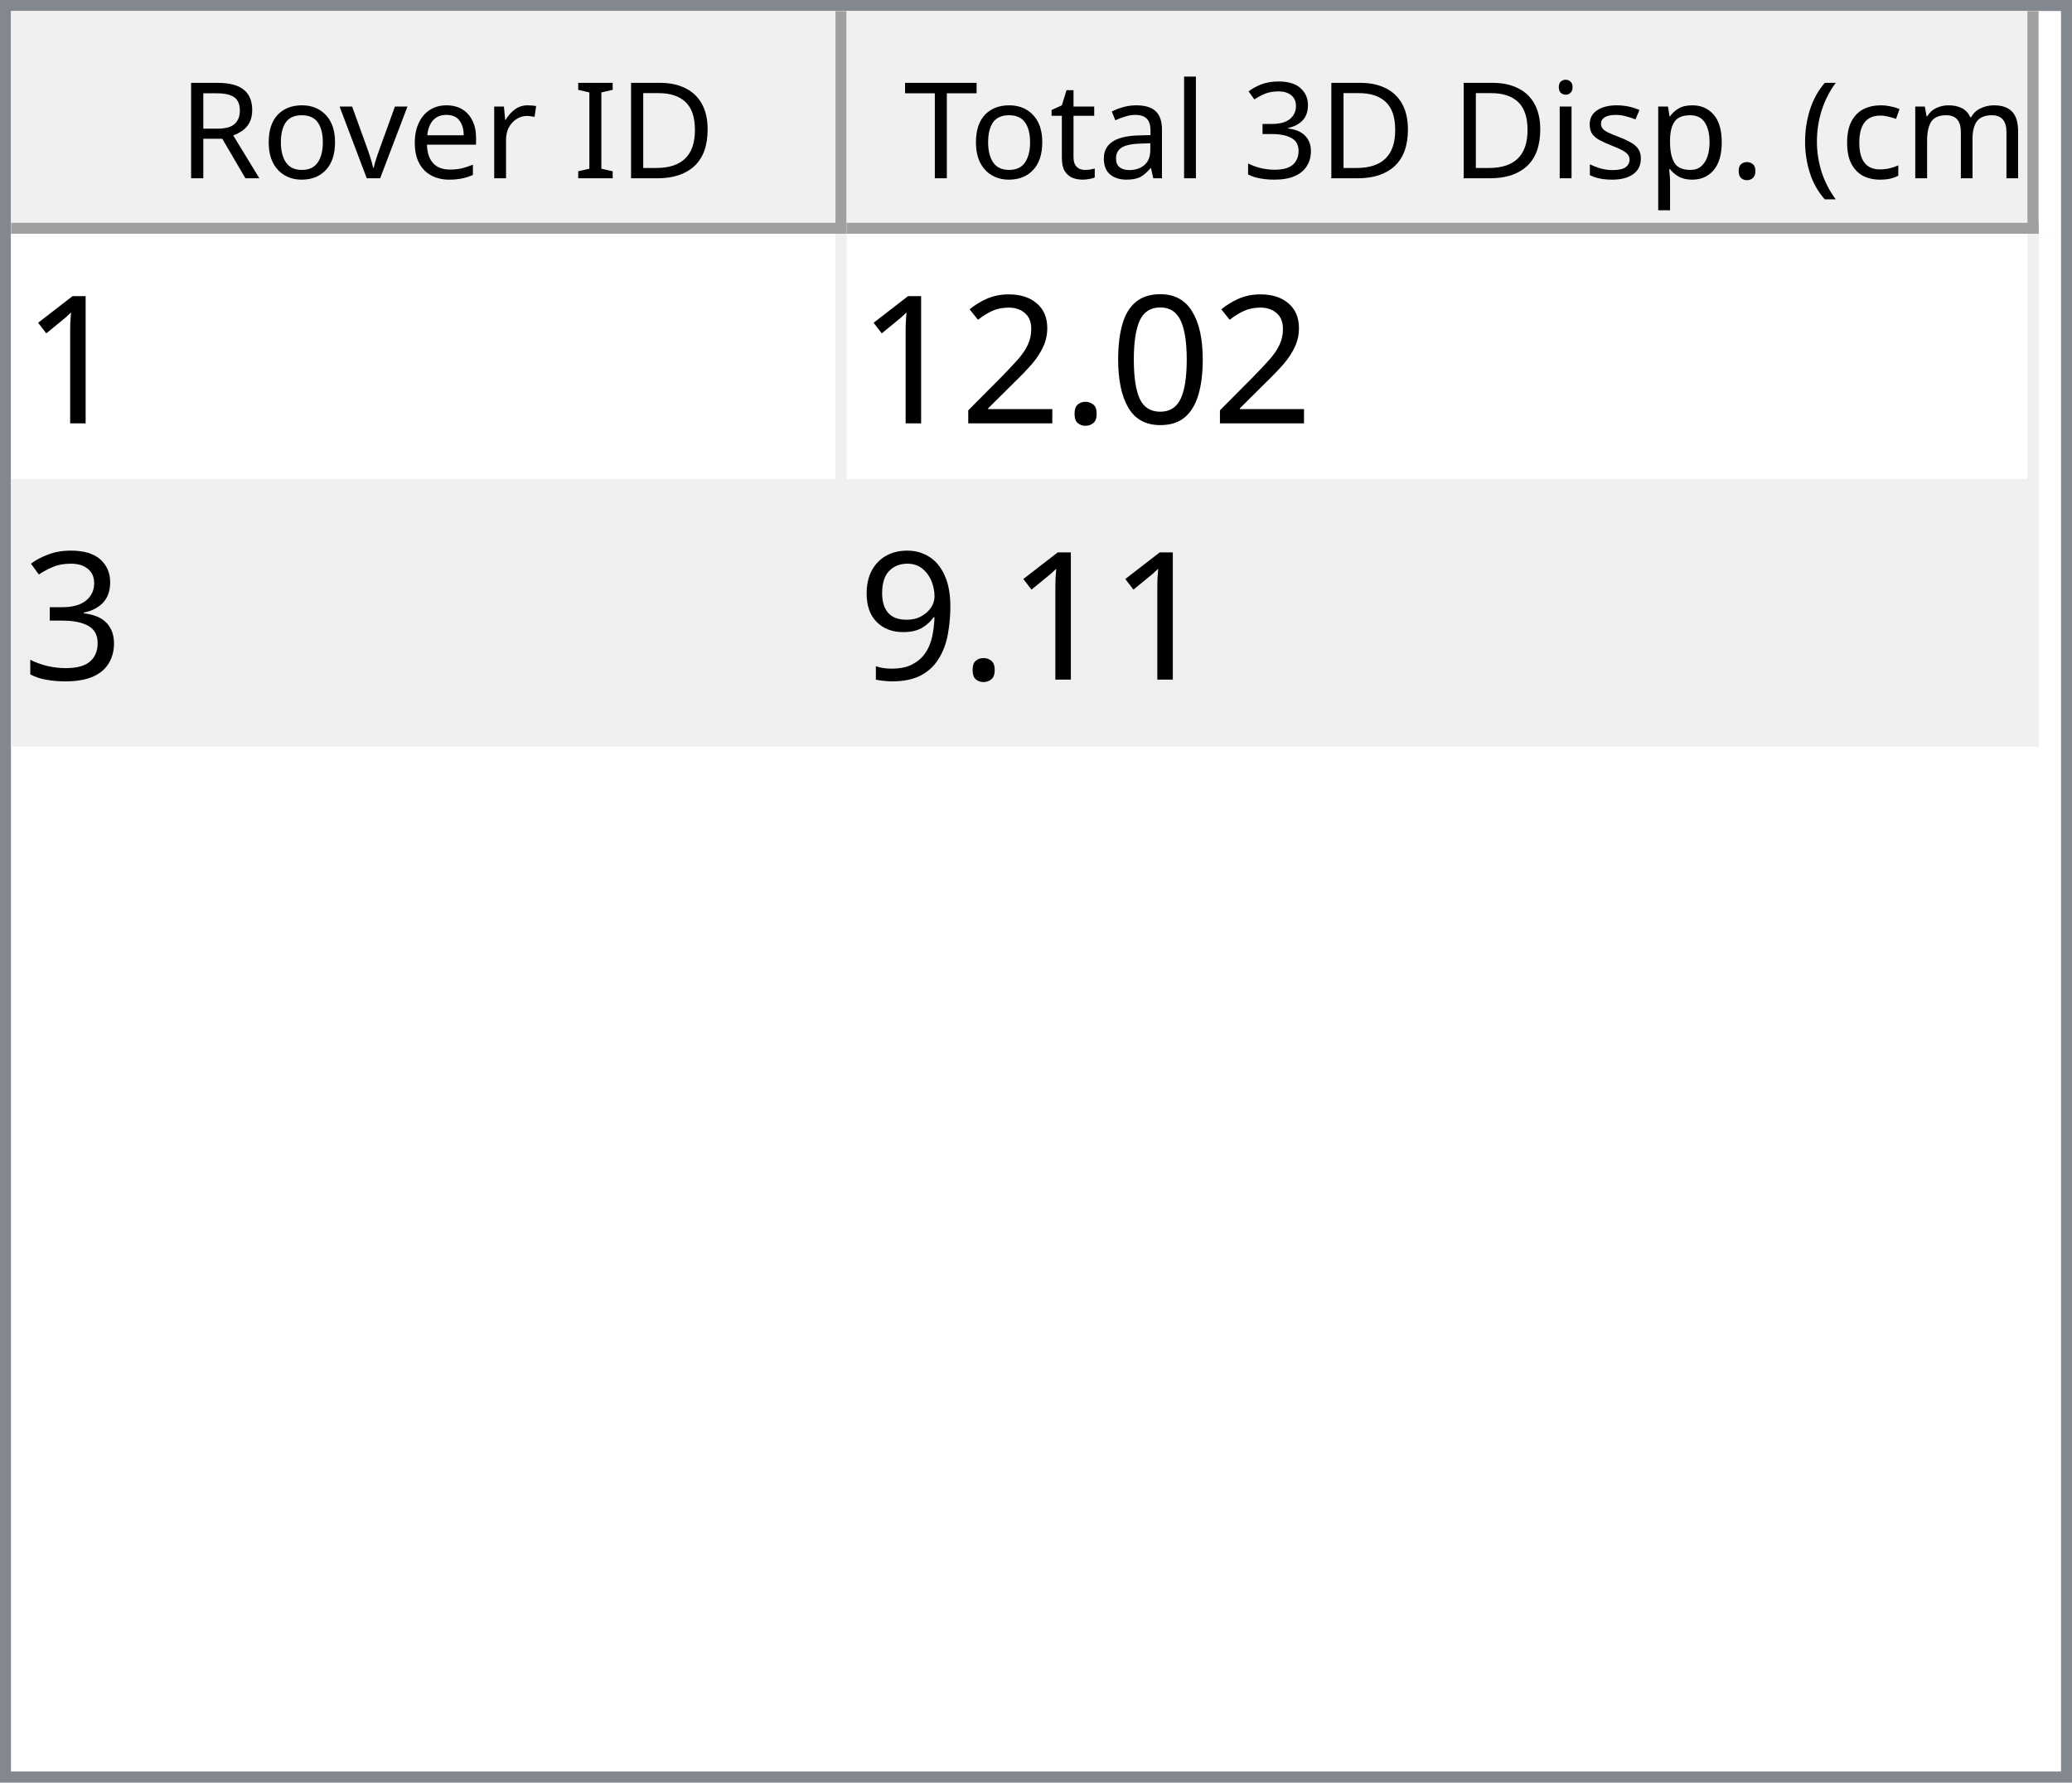
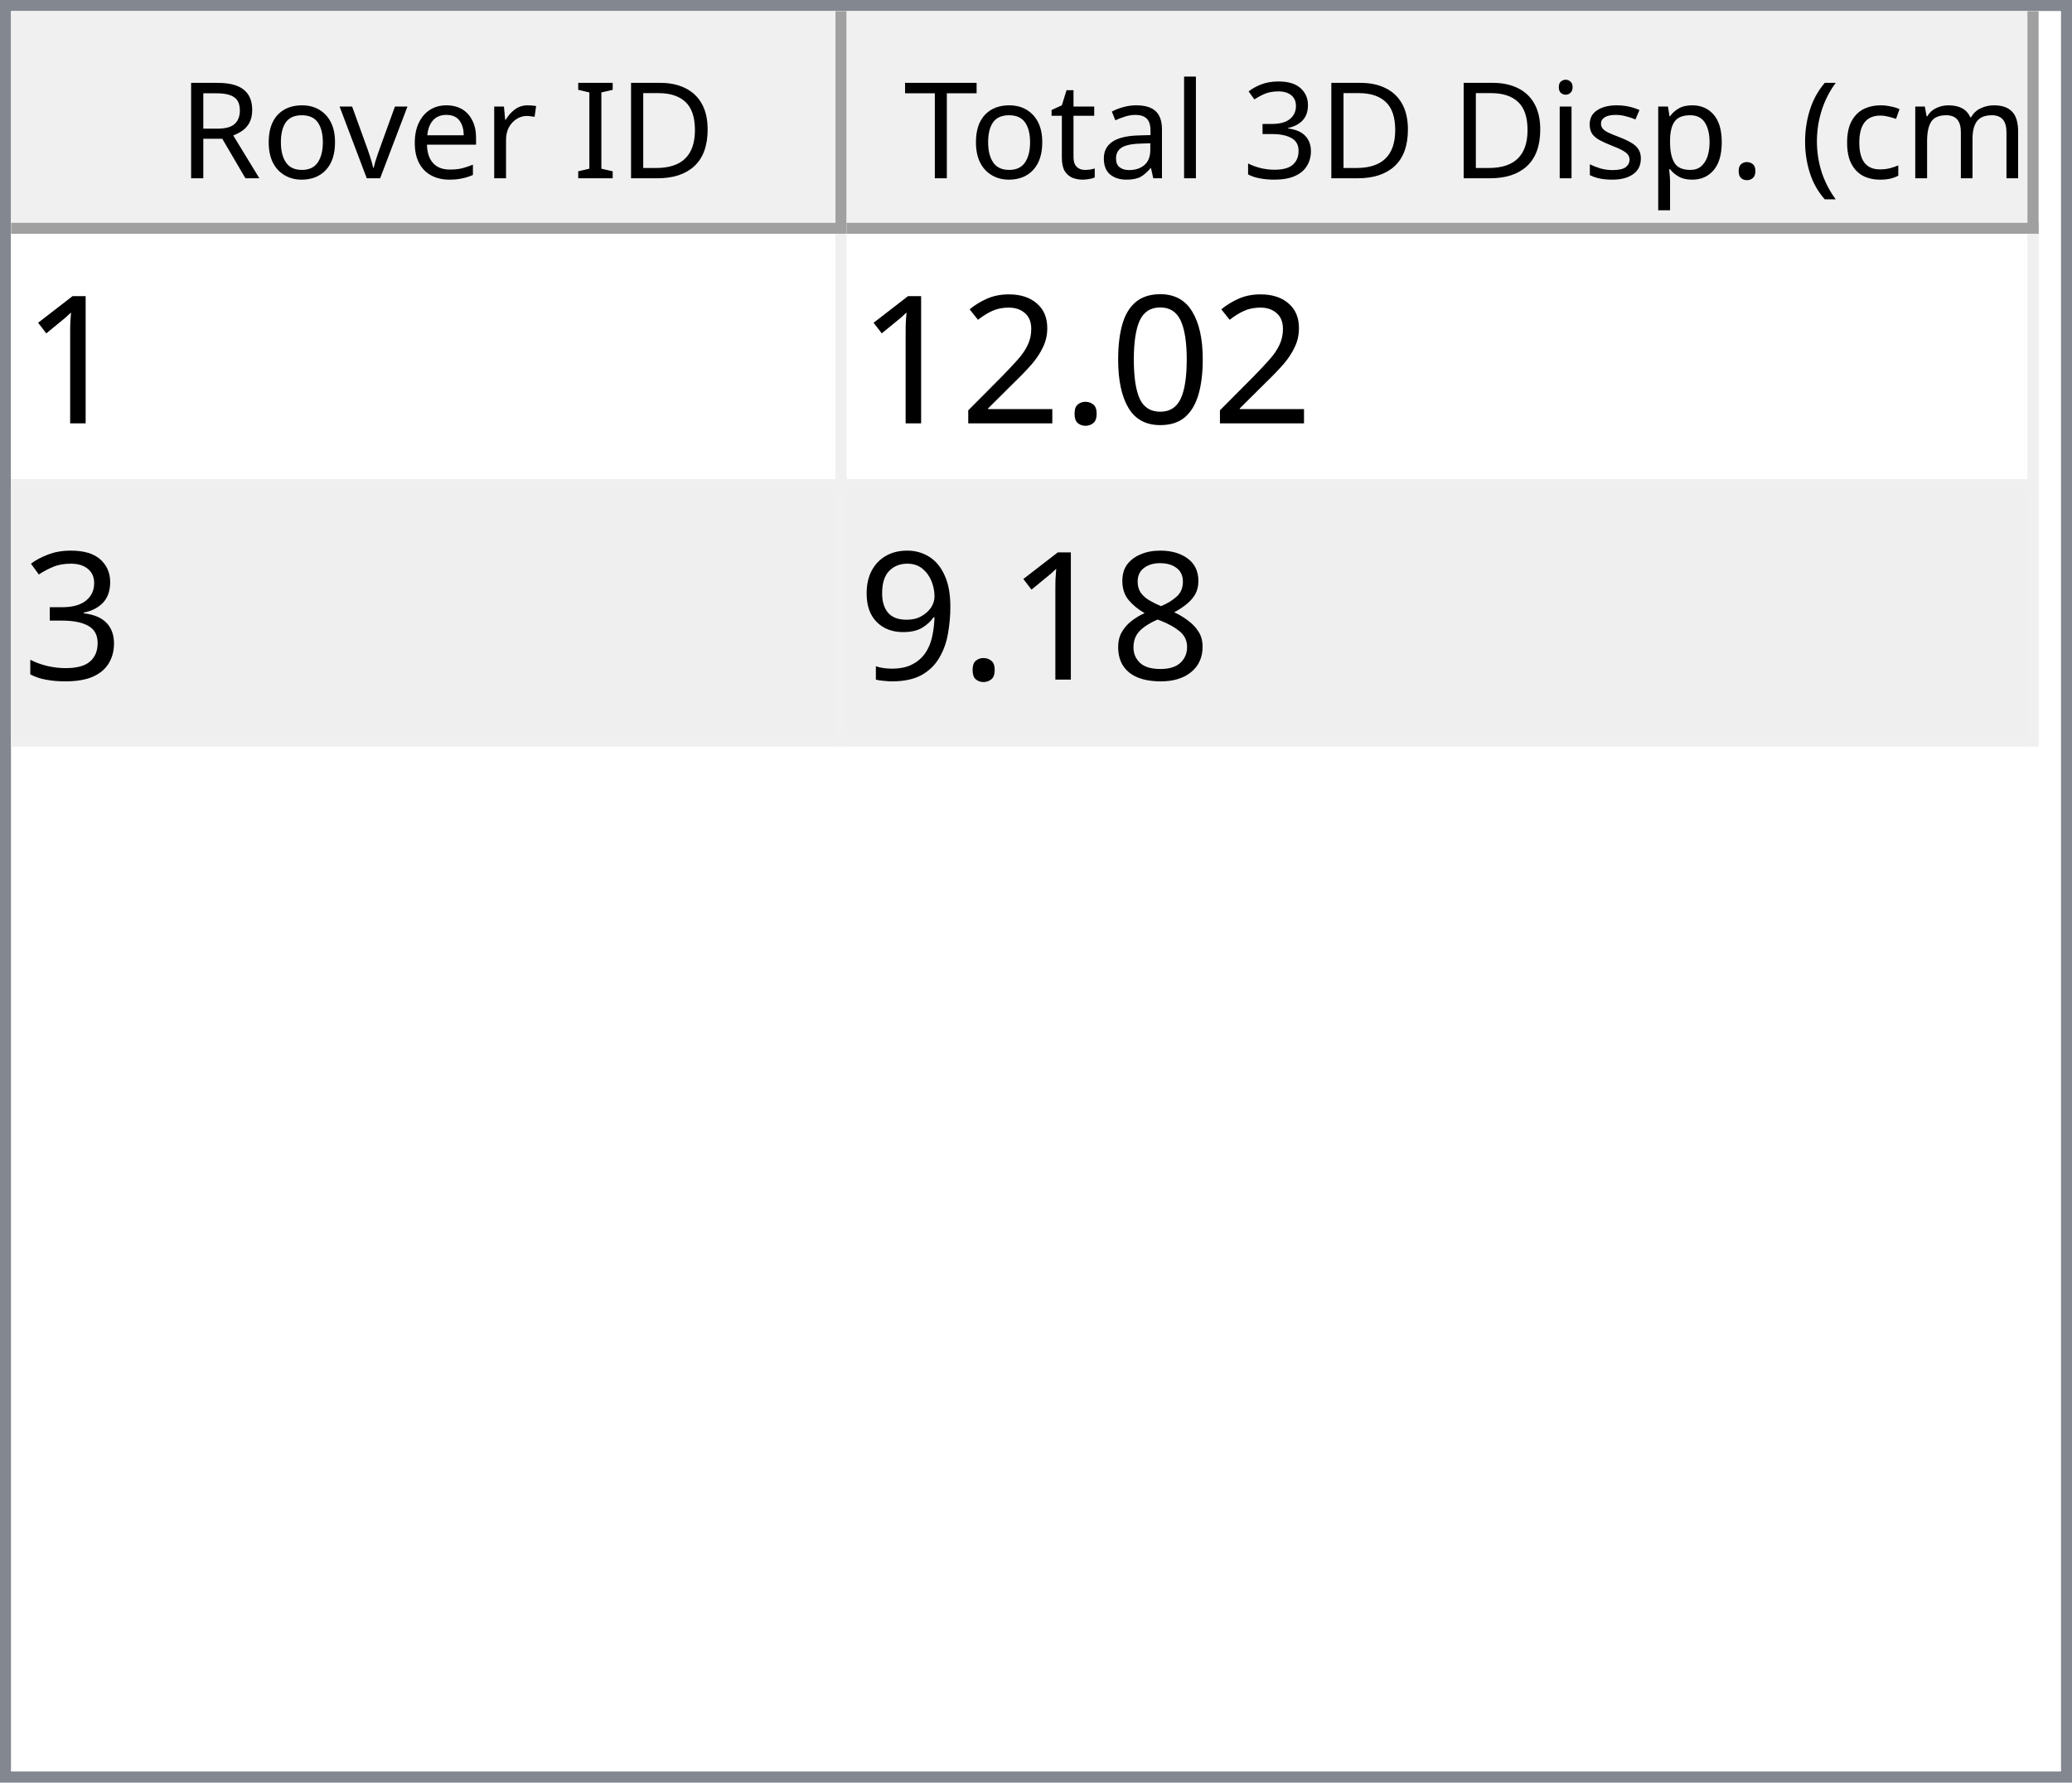
<svg xmlns="http://www.w3.org/2000/svg" style="fill-opacity:1; color-rendering:auto; color-interpolation:auto; text-rendering:auto; stroke:black; stroke-linecap:square; stroke-miterlimit:10; shape-rendering:auto; stroke-opacity:1; fill:black; stroke-dasharray:none; font-weight:normal; stroke-width:1; font-family:'Dialog'; font-style:normal; stroke-linejoin:miter; font-size:12px; stroke-dashoffset:0; image-rendering:auto;" width="186" height="160">
  <defs id="genericDefs" />
  <g>
    <defs id="defs1">
      <clipPath clipPathUnits="userSpaceOnUse" id="clipPath1">
        <path d="M0 0 L186 0 L186 160 L0 160 L0 0 Z" />
      </clipPath>
      <clipPath clipPathUnits="userSpaceOnUse" id="clipPath2">
        <path d="M0 0 L0 160 L186 160 L186 0 Z" />
      </clipPath>
      <clipPath clipPathUnits="userSpaceOnUse" id="clipPath3">
        <path d="M0 0 L0 20 L184 20 L184 0 Z" />
      </clipPath>
      <clipPath clipPathUnits="userSpaceOnUse" id="clipPath4">
        <path d="M0 0 L0 20 L75 20 L75 0 Z" />
      </clipPath>
      <clipPath clipPathUnits="userSpaceOnUse" id="clipPath5">
        <path d="M1 1 L1 19 L74 19 L74 1 Z" />
      </clipPath>
      <clipPath clipPathUnits="userSpaceOnUse" id="clipPath6">
        <path d="M0 0 L0 18 L73 18 L73 0 Z" />
      </clipPath>
      <clipPath clipPathUnits="userSpaceOnUse" id="clipPath7">
        <path d="M-0.5 -0.5 L-0.5 19.5 L74.5 19.5 L74.5 -0.5 Z" />
      </clipPath>
      <clipPath clipPathUnits="userSpaceOnUse" id="clipPath8">
        <path d="M0 0 L0 20 L107 20 L107 0 Z" />
      </clipPath>
      <clipPath clipPathUnits="userSpaceOnUse" id="clipPath9">
        <path d="M1 1 L1 19 L106 19 L106 1 Z" />
      </clipPath>
      <clipPath clipPathUnits="userSpaceOnUse" id="clipPath10">
        <path d="M0 0 L0 18 L105 18 L105 0 Z" />
      </clipPath>
      <clipPath clipPathUnits="userSpaceOnUse" id="clipPath11">
        <path d="M-0.5 -0.5 L-0.5 19.5 L106.5 19.5 L106.5 -0.5 Z" />
      </clipPath>
      <clipPath clipPathUnits="userSpaceOnUse" id="clipPath12">
        <path d="M0 0 L0 138 L184 138 L184 0 Z" />
      </clipPath>
      <clipPath clipPathUnits="userSpaceOnUse" id="clipPath13">
        <path d="M0 0 L0 46 L182 46 L182 0 Z" />
      </clipPath>
      <clipPath clipPathUnits="userSpaceOnUse" id="clipPath14">
        <path d="M-0.5 -0.5 L-0.5 45.5 L181.5 45.5 L181.5 -0.5 Z" />
      </clipPath>
      <clipPath clipPathUnits="userSpaceOnUse" id="clipPath15">
        <path d="M0 0 L0 22 L74 22 L74 0 Z" />
      </clipPath>
      <clipPath clipPathUnits="userSpaceOnUse" id="clipPath16">
        <path d="M0 0 L0 22 L106 22 L106 0 Z" />
      </clipPath>
      <font horiz-adv-x="64.551" id="font1">
        <font-face ascent="107.91" descent="25.098" units-per-em="100" style="font-style:normal; font-family:Segoe UI; font-weight:normal;" />
        <missing-glyph horiz-adv-x="64.551" d="M8.109 0 L8.109 68.266 L56.453 68.266 L56.453 0 L8.109 0 ZM15.328 7.234 L49.219 7.234 L49.219 61.031 L15.328 61.031 L15.328 7.234 Z" />
        <glyph unicode="D" horiz-adv-x="70.117" d="M9.188 0 L9.188 70.016 L28.516 70.016 Q65.531 70.016 65.531 35.891 Q65.531 19.672 55.25 9.836 Q44.969 0 27.734 0 L9.188 0 ZM17.391 62.594 L17.391 7.422 L27.828 7.422 Q41.609 7.422 49.273 14.797 Q56.938 22.172 56.938 35.688 Q56.938 62.594 28.328 62.594 L17.391 62.594 Z" />
        <glyph unicode="I" horiz-adv-x="26.611" d="M17.391 0 L9.188 0 L9.188 70.016 L17.391 70.016 L17.391 0 Z" />
        <glyph unicode=" " horiz-adv-x="27.393" d="" />
        <glyph unicode="r" horiz-adv-x="34.766" d="M34.188 41.891 Q32.078 43.5 28.125 43.5 Q23 43.5 19.555 38.672 Q16.109 33.844 16.109 25.484 L16.109 0 L8.109 0 L8.109 50 L16.109 50 L16.109 39.703 L16.312 39.703 Q18.016 44.969 21.531 47.922 Q25.047 50.875 29.391 50.875 Q32.516 50.875 34.188 50.203 L34.188 41.891 Z" />
        <glyph unicode="e" horiz-adv-x="52.295" d="M48.297 23 L12.984 23 Q13.188 14.656 17.484 10.109 Q21.781 5.562 29.297 5.562 Q37.75 5.562 44.828 11.141 L44.828 3.609 Q38.234 -1.172 27.391 -1.172 Q16.797 -1.172 10.742 5.641 Q4.688 12.453 4.688 24.812 Q4.688 36.469 11.305 43.82 Q17.922 51.172 27.734 51.172 Q37.547 51.172 42.922 44.828 Q48.297 38.484 48.297 27.203 L48.297 23 ZM40.094 29.781 Q40.047 36.719 36.75 40.578 Q33.453 44.438 27.594 44.438 Q21.922 44.438 17.969 40.383 Q14.016 36.328 13.094 29.781 L40.094 29.781 Z" />
        <glyph unicode="v" horiz-adv-x="47.9" d="M47.406 50 L27.484 0 L19.625 0 L0.688 50 L9.469 50 L22.172 13.672 Q23.578 9.672 23.922 6.688 L24.125 6.688 Q24.609 10.453 25.688 13.484 L38.969 50 L47.406 50 Z" />
        <glyph unicode="o" horiz-adv-x="58.594" d="M29 -1.172 Q17.922 -1.172 11.305 5.836 Q4.688 12.844 4.688 24.422 Q4.688 37.016 11.57 44.094 Q18.453 51.172 30.172 51.172 Q41.359 51.172 47.633 44.289 Q53.906 37.406 53.906 25.203 Q53.906 13.234 47.141 6.031 Q40.375 -1.172 29 -1.172 ZM29.594 44.438 Q21.875 44.438 17.383 39.188 Q12.891 33.938 12.891 24.703 Q12.891 15.828 17.43 10.695 Q21.969 5.562 29.594 5.562 Q37.359 5.562 41.531 10.594 Q45.703 15.625 45.703 24.906 Q45.703 34.281 41.531 39.359 Q37.359 44.438 29.594 44.438 Z" />
        <glyph unicode="R" horiz-adv-x="59.814" d="M59.375 0 L49.609 0 L37.891 19.625 Q36.281 22.359 34.766 24.289 Q33.25 26.219 31.664 27.438 Q30.078 28.656 28.25 29.219 Q26.422 29.781 24.125 29.781 L17.391 29.781 L17.391 0 L9.188 0 L9.188 70.016 L30.078 70.016 Q34.672 70.016 38.555 68.867 Q42.438 67.719 45.289 65.375 Q48.141 63.031 49.758 59.547 Q51.375 56.062 51.375 51.375 Q51.375 47.703 50.273 44.656 Q49.172 41.609 47.148 39.211 Q45.125 36.812 42.266 35.133 Q39.406 33.453 35.844 32.516 L35.844 32.328 Q37.594 31.547 38.891 30.547 Q40.188 29.547 41.359 28.18 Q42.531 26.812 43.68 25.078 Q44.828 23.344 46.234 21.047 L59.375 0 ZM17.391 62.594 L17.391 37.203 L28.516 37.203 Q31.594 37.203 34.203 38.133 Q36.812 39.062 38.719 40.797 Q40.625 42.531 41.703 45.047 Q42.781 47.562 42.781 50.688 Q42.781 56.297 39.141 59.445 Q35.5 62.594 28.609 62.594 L17.391 62.594 Z" />
        <glyph unicode=")" horiz-adv-x="30.176" d="M8.297 -15.922 L1.172 -15.922 Q16.406 2.344 16.406 26.812 Q16.406 51.469 1.078 70.016 L8.297 70.016 Q23.531 52.156 23.531 26.703 Q23.531 1.375 8.297 -15.922 Z" />
        <glyph unicode="m" horiz-adv-x="86.133" d="M79.109 0 L71.094 0 L71.094 28.719 Q71.094 37.016 68.531 40.727 Q65.969 44.438 59.906 44.438 Q54.781 44.438 51.195 39.75 Q47.609 35.062 47.609 28.516 L47.609 0 L39.594 0 L39.594 29.688 Q39.594 44.438 28.219 44.438 Q22.953 44.438 19.531 40.016 Q16.109 35.594 16.109 28.516 L16.109 0 L8.109 0 L8.109 50 L16.109 50 L16.109 42.094 L16.312 42.094 Q21.625 51.172 31.844 51.172 Q36.969 51.172 40.773 48.312 Q44.578 45.453 46 40.828 Q51.562 51.172 62.594 51.172 Q79.109 51.172 79.109 30.812 L79.109 0 Z" />
        <glyph unicode="c" horiz-adv-x="46.191" d="M42.188 2.297 Q36.422 -1.172 28.516 -1.172 Q17.828 -1.172 11.258 5.789 Q4.688 12.75 4.688 23.828 Q4.688 36.188 11.766 43.68 Q18.844 51.172 30.672 51.172 Q37.25 51.172 42.281 48.734 L42.281 40.531 Q36.719 44.438 30.375 44.438 Q22.703 44.438 17.797 38.945 Q12.891 33.453 12.891 24.516 Q12.891 15.719 17.508 10.641 Q22.125 5.562 29.891 5.562 Q36.422 5.562 42.188 9.906 L42.188 2.297 Z" />
        <glyph unicode="(" horiz-adv-x="30.176" d="M29.109 -15.922 L21.969 -15.922 Q6.844 1.375 6.844 26.703 Q6.844 52.156 21.969 70.016 L29.203 70.016 Q13.875 51.469 13.875 26.812 Q13.875 2.344 29.109 -15.922 Z" />
        <glyph unicode="." horiz-adv-x="21.68" d="M10.891 -1.078 Q8.641 -1.078 7.055 0.539 Q5.469 2.156 5.469 4.391 Q5.469 6.641 7.055 8.273 Q8.641 9.906 10.891 9.906 Q13.188 9.906 14.797 8.273 Q16.406 6.641 16.406 4.391 Q16.406 2.156 14.797 0.539 Q13.188 -1.078 10.891 -1.078 Z" />
        <glyph unicode="p" horiz-adv-x="58.789" d="M16.312 7.234 L16.109 7.234 L16.109 -23 L8.109 -23 L8.109 50 L16.109 50 L16.109 41.219 L16.312 41.219 Q22.219 51.172 33.594 51.172 Q43.266 51.172 48.688 44.461 Q54.109 37.75 54.109 26.469 Q54.109 13.922 48 6.375 Q41.891 -1.172 31.297 -1.172 Q21.578 -1.172 16.312 7.234 ZM16.109 27.391 L16.109 20.406 Q16.109 14.203 20.141 9.883 Q24.172 5.562 30.375 5.562 Q37.641 5.562 41.773 11.133 Q45.906 16.703 45.906 26.609 Q45.906 34.969 42.047 39.703 Q38.188 44.438 31.594 44.438 Q24.609 44.438 20.359 39.578 Q16.109 34.719 16.109 27.391 Z" />
        <glyph unicode="s" horiz-adv-x="42.432" d="M5.078 1.812 L5.078 10.406 Q11.625 5.562 19.484 5.562 Q30.031 5.562 30.031 12.594 Q30.031 14.594 29.125 15.992 Q28.219 17.391 26.68 18.461 Q25.141 19.531 23.07 20.383 Q21 21.234 18.609 22.172 Q15.281 23.484 12.766 24.828 Q10.25 26.172 8.57 27.859 Q6.891 29.547 6.031 31.695 Q5.172 33.844 5.172 36.719 Q5.172 40.234 6.789 42.945 Q8.406 45.656 11.086 47.484 Q13.766 49.312 17.211 50.242 Q20.656 51.172 24.312 51.172 Q30.812 51.172 35.938 48.922 L35.938 40.828 Q30.422 44.438 23.25 44.438 Q21 44.438 19.195 43.922 Q17.391 43.406 16.094 42.477 Q14.797 41.547 14.086 40.258 Q13.375 38.969 13.375 37.406 Q13.375 35.453 14.086 34.133 Q14.797 32.812 16.164 31.789 Q17.531 30.766 19.484 29.938 Q21.438 29.109 23.922 28.125 Q27.25 26.859 29.883 25.516 Q32.516 24.172 34.375 22.484 Q36.234 20.797 37.234 18.602 Q38.234 16.406 38.234 13.375 Q38.234 9.672 36.602 6.938 Q34.969 4.203 32.234 2.398 Q29.5 0.594 25.93 -0.289 Q22.359 -1.172 18.453 -1.172 Q10.75 -1.172 5.078 1.812 Z" />
        <glyph unicode="i" horiz-adv-x="24.219" d="M12.203 62.703 Q10.062 62.703 8.547 64.164 Q7.031 65.625 7.031 67.875 Q7.031 70.125 8.547 71.609 Q10.062 73.094 12.203 73.094 Q14.406 73.094 15.945 71.609 Q17.484 70.125 17.484 67.875 Q17.484 65.719 15.945 64.211 Q14.406 62.703 12.203 62.703 ZM16.109 0 L8.109 0 L8.109 50 L16.109 50 L16.109 0 Z" />
        <glyph unicode="3" horiz-adv-x="53.906" d="M46.531 19.828 Q46.531 15.094 44.75 11.211 Q42.969 7.328 39.719 4.57 Q36.469 1.812 31.93 0.297 Q27.391 -1.219 21.922 -1.219 Q11.922 -1.219 6 2.594 L6 11.188 Q13.094 5.609 22.219 5.609 Q25.875 5.609 28.828 6.539 Q31.781 7.469 33.906 9.227 Q36.031 10.984 37.18 13.477 Q38.328 15.969 38.328 19.094 Q38.328 32.812 18.797 32.812 L12.984 32.812 L12.984 39.594 L18.5 39.594 Q35.797 39.594 35.797 52.484 Q35.797 64.406 22.609 64.406 Q15.188 64.406 8.688 59.422 L8.688 67.188 Q15.375 71.188 24.609 71.188 Q29 71.188 32.57 69.969 Q36.141 68.75 38.68 66.555 Q41.219 64.359 42.609 61.281 Q44 58.203 44 54.5 Q44 40.672 30.031 36.719 L30.031 36.531 Q33.594 36.141 36.625 34.797 Q39.656 33.453 41.852 31.305 Q44.047 29.156 45.289 26.25 Q46.531 23.344 46.531 19.828 Z" />
        <glyph unicode="l" horiz-adv-x="24.219" d="M16.109 0 L8.109 0 L8.109 74.031 L16.109 74.031 L16.109 0 Z" />
        <glyph unicode="a" horiz-adv-x="50.879" d="M43.891 0 L35.891 0 L35.891 7.812 L35.688 7.812 Q30.469 -1.172 20.312 -1.172 Q12.844 -1.172 8.617 2.781 Q4.391 6.734 4.391 13.281 Q4.391 27.297 20.906 29.594 L35.891 31.688 Q35.891 44.438 25.594 44.438 Q16.547 44.438 9.281 38.281 L9.281 46.484 Q16.656 51.172 26.266 51.172 Q43.891 51.172 43.891 32.516 L43.891 0 ZM35.891 25.297 L23.828 23.641 Q18.266 22.859 15.43 20.875 Q12.594 18.891 12.594 13.875 Q12.594 10.203 15.211 7.883 Q17.828 5.562 22.172 5.562 Q28.125 5.562 32.008 9.742 Q35.891 13.922 35.891 20.312 L35.891 25.297 Z" />
        <glyph unicode="t" horiz-adv-x="33.887" d="M31.297 0.484 Q28.469 -1.078 23.828 -1.078 Q10.688 -1.078 10.688 13.578 L10.688 43.172 L2.094 43.172 L2.094 50 L10.688 50 L10.688 62.203 L18.703 64.797 L18.703 50 L31.297 50 L31.297 43.172 L18.703 43.172 L18.703 14.984 Q18.703 9.969 20.414 7.82 Q22.125 5.672 26.078 5.672 Q29.109 5.672 31.297 7.328 L31.297 0.484 Z" />
        <glyph unicode="T" horiz-adv-x="52.393" d="M50.594 62.594 L30.375 62.594 L30.375 0 L22.172 0 L22.172 62.594 L2 62.594 L2 70.016 L50.594 70.016 L50.594 62.594 Z" />
      </font>
      <font horiz-adv-x="75.0" id="font2">
        <font-face ascent="100.537" descent="21.973" units-per-em="100" style="font-style:normal; font-family:sans-serif; font-weight:normal;" />
        <missing-glyph horiz-adv-x="75.0" d="M12.5 0 L12.5 62.5 L62.5 62.5 L62.5 0 L12.5 0 ZM14.062 1.562 L60.938 1.562 L60.938 60.938 L14.062 60.938 L14.062 1.562 Z" />
        <glyph unicode="1" horiz-adv-x="55.615" d="M37.25 0 L28.469 0 L28.469 56 Q25.297 52.984 20.141 49.953 Q14.984 46.922 10.891 45.406 L10.891 53.906 Q18.266 57.375 23.781 62.305 Q29.297 67.234 31.594 71.875 L37.25 71.875 L37.25 0 Z" />
        <glyph unicode="0" horiz-adv-x="55.615" d="M4.156 35.297 Q4.156 48 6.766 55.742 Q9.375 63.484 14.523 67.68 Q19.672 71.875 27.484 71.875 Q33.25 71.875 37.594 69.555 Q41.938 67.234 44.773 62.867 Q47.609 58.5 49.219 52.227 Q50.828 45.953 50.828 35.297 Q50.828 22.703 48.242 14.969 Q45.656 7.234 40.508 3.008 Q35.359 -1.219 27.484 -1.219 Q17.141 -1.219 11.234 6.203 Q4.156 15.141 4.156 35.297 ZM13.188 35.297 Q13.188 17.672 17.312 11.836 Q21.438 6 27.484 6 Q33.547 6 37.672 11.859 Q41.797 17.719 41.797 35.297 Q41.797 52.984 37.672 58.789 Q33.547 64.594 27.391 64.594 Q21.344 64.594 17.719 59.469 Q13.188 52.938 13.188 35.297 Z" />
        <glyph unicode="." horiz-adv-x="27.783" d="M9.078 0 L9.078 10.016 L19.094 10.016 L19.094 0 L9.078 0 Z" />
        <glyph unicode="2" horiz-adv-x="55.615" d="M50.344 8.453 L50.344 0 L3.031 0 Q2.938 3.172 4.047 6.109 Q5.859 10.938 9.836 15.625 Q13.812 20.312 21.344 26.469 Q33.016 36.031 37.117 41.625 Q41.219 47.219 41.219 52.203 Q41.219 57.422 37.477 61.008 Q33.734 64.594 27.734 64.594 Q21.391 64.594 17.578 60.789 Q13.766 56.984 13.719 50.25 L4.688 51.172 Q5.609 61.281 11.664 66.578 Q17.719 71.875 27.938 71.875 Q38.234 71.875 44.242 66.164 Q50.25 60.453 50.25 52 Q50.25 47.703 48.492 43.555 Q46.734 39.406 42.656 34.812 Q38.578 30.219 29.109 22.219 Q21.188 15.578 18.945 13.211 Q16.703 10.844 15.234 8.453 L50.344 8.453 Z" />
        <glyph unicode="3" horiz-adv-x="55.615" d="M4.203 18.891 L12.984 20.062 Q14.5 12.594 18.141 9.297 Q21.781 6 27 6 Q33.203 6 37.477 10.297 Q41.75 14.594 41.75 20.953 Q41.75 27 37.797 30.93 Q33.844 34.859 27.734 34.859 Q25.25 34.859 21.531 33.891 L22.516 41.609 Q23.391 41.5 23.922 41.5 Q29.547 41.5 34.039 44.43 Q38.531 47.359 38.531 53.469 Q38.531 58.297 35.258 61.477 Q31.984 64.656 26.812 64.656 Q21.688 64.656 18.266 61.43 Q14.844 58.203 13.875 51.766 L5.078 53.328 Q6.688 62.156 12.398 67.016 Q18.109 71.875 26.609 71.875 Q32.469 71.875 37.398 69.359 Q42.328 66.844 44.945 62.5 Q47.562 58.156 47.562 53.266 Q47.562 48.641 45.07 44.828 Q42.578 41.016 37.703 38.766 Q44.047 37.312 47.562 32.695 Q51.078 28.078 51.078 21.141 Q51.078 11.766 44.242 5.25 Q37.406 -1.266 26.953 -1.266 Q17.531 -1.266 11.305 4.352 Q5.078 9.969 4.203 18.891 Z" />
+         <glyph unicode="8" horiz-adv-x="55.615" d="M17.672 38.812 Q12.203 40.828 9.57 44.539 Q6.938 48.25 6.938 53.422 Q6.938 61.234 12.555 66.555 Q18.172 71.875 27.484 71.875 Q36.859 71.875 42.578 66.43 Q48.297 60.984 48.297 53.172 Q48.297 48.188 45.68 44.508 Q43.062 40.828 37.75 38.812 Q44.344 36.672 47.781 31.883 Q51.219 27.094 51.219 20.453 Q51.219 11.281 44.727 5.031 Q38.234 -1.219 27.641 -1.219 Q17.047 -1.219 10.547 5.055 Q4.047 11.328 4.047 20.703 Q4.047 27.688 7.594 32.398 Q11.141 37.109 17.672 38.812 ZM15.922 53.719 Q15.922 48.641 19.195 45.414 Q22.469 42.188 27.688 42.188 Q32.766 42.188 36.016 45.383 Q39.266 48.578 39.266 53.219 Q39.266 58.062 35.914 61.359 Q32.562 64.656 27.594 64.656 Q22.562 64.656 19.242 61.43 Q15.922 58.203 15.922 53.719 ZM13.094 20.656 Q13.094 16.891 14.875 13.375 Q16.656 9.859 20.172 7.93 Q23.688 6 27.734 6 Q34.031 6 38.133 10.055 Q42.234 14.109 42.234 20.359 Q42.234 26.703 38.016 30.859 Q33.797 35.016 27.438 35.016 Q21.234 35.016 17.164 30.914 Q13.094 26.812 13.094 20.656 Z" />
        <glyph unicode="9" horiz-adv-x="55.615" d="M5.469 16.547 L13.922 17.328 Q14.984 11.375 18.016 8.688 Q21.047 6 25.781 6 Q29.828 6 32.883 7.859 Q35.938 9.719 37.891 12.82 Q39.844 15.922 41.164 21.195 Q42.484 26.469 42.484 31.938 Q42.484 32.516 42.438 33.688 Q39.797 29.5 35.234 26.883 Q30.672 24.266 25.344 24.266 Q16.453 24.266 10.305 30.711 Q4.156 37.156 4.156 47.703 Q4.156 58.594 10.578 65.234 Q17 71.875 26.656 71.875 Q33.641 71.875 39.43 68.117 Q45.219 64.359 48.219 57.398 Q51.219 50.438 51.219 37.25 Q51.219 23.531 48.242 15.406 Q45.266 7.281 39.383 3.031 Q33.5 -1.219 25.594 -1.219 Q17.188 -1.219 11.867 3.445 Q6.547 8.109 5.469 16.547 ZM41.453 48.141 Q41.453 55.719 37.43 60.156 Q33.406 64.594 27.734 64.594 Q21.875 64.594 17.531 59.812 Q13.188 55.031 13.188 47.406 Q13.188 40.578 17.312 36.305 Q21.438 32.031 27.484 32.031 Q33.594 32.031 37.523 36.305 Q41.453 40.578 41.453 48.141 Z" />
      </font>
    </defs>
    <g style="fill:white; stroke:white;">
      <rect x="0" y="0" width="186" style="clip-path:url(#clipPath1); stroke:none;" height="160" />
    </g>
    <g style="fill:white; text-rendering:optimizeSpeed; color-rendering:optimizeSpeed; image-rendering:optimizeSpeed; shape-rendering:crispEdges; stroke:white; color-interpolation:sRGB;">
      <rect x="0" width="186" height="160" y="0" style="stroke:none;" />
      <path style="stroke:none;" d="M0 160 L186 160 L186 0 L0 0 Z" />
    </g>
    <g style="fill:rgb(240,240,240); font-family:'Segoe UI'; stroke:rgb(240,240,240);">
      <rect x="0" y="0" width="186" style="clip-path:url(#clipPath2); stroke:none;" height="160" />
    </g>
    <g style="fill:rgb(130,135,144); font-family:'Segoe UI'; stroke:rgb(130,135,144);">
      <path d="M0 0 L186 0 L186 160 L0 160 L0 0 ZM1 1 L185 1 L185 159 L1 159 L1 1 Z" style="fill-rule:evenodd; clip-path:url(#clipPath2); stroke:none;" />
    </g>
    <g style="fill:white; font-family:'Segoe UI'; stroke:white;" transform="translate(1,1)">
      <rect x="0" y="0" width="184" style="clip-path:url(#clipPath3); stroke:none;" height="20" />
    </g>
    <g style="fill:rgb(240,240,240); font-family:'Segoe UI'; stroke:rgb(240,240,240);" transform="translate(1,1)">
      <rect x="0" y="0" width="75" style="clip-path:url(#clipPath4); stroke:none;" height="20" />
    </g>
    <g style="font-family:'Segoe UI';" transform="translate(2,2)">
      <text x="14" xml:space="preserve" y="14" style="clip-path:url(#clipPath6); stroke:none;">Rover ID</text>
    </g>
    <g style="fill:rgb(160,160,160); font-family:'Segoe UI'; stroke:rgb(160,160,160); stroke-linejoin:bevel;" transform="translate(1.5,1.5)">
      <line x1="74" x2="74" y1="0" style="fill:none; clip-path:url(#clipPath7);" y2="19" />
    </g>
    <g style="fill:rgb(160,160,160); font-family:'Segoe UI'; stroke:rgb(160,160,160); stroke-linejoin:bevel;" transform="matrix(1,0,0,1,1,1) translate(0.5,0.5)">
      <line x1="0" x2="74" y1="19" style="fill:none; clip-path:url(#clipPath7);" y2="19" />
    </g>
    <g style="fill:rgb(240,240,240); font-family:'Segoe UI'; stroke:rgb(240,240,240);" transform="translate(76,1)">
      <rect x="0" y="0" width="107" style="clip-path:url(#clipPath8); stroke:none;" height="20" />
    </g>
    <g style="font-family:'Segoe UI';" transform="translate(77,2)">
      <text x="1" xml:space="preserve" y="14" style="clip-path:url(#clipPath10); stroke:none;"> Total 3D Disp. (cm)</text>
    </g>
    <g style="fill:rgb(160,160,160); font-family:'Segoe UI'; stroke:rgb(160,160,160); stroke-linejoin:bevel;" transform="translate(76.5,1.5)">
      <line x1="106" x2="106" y1="0" style="fill:none; clip-path:url(#clipPath11);" y2="19" />
    </g>
    <g style="fill:rgb(160,160,160); font-family:'Segoe UI'; stroke:rgb(160,160,160); stroke-linejoin:bevel;" transform="matrix(1,0,0,1,76,1) translate(0.5,0.5)">
      <line x1="0" x2="106" y1="19" style="fill:none; clip-path:url(#clipPath11);" y2="19" />
    </g>
    <g style="fill:white; font-family:'Segoe UI'; stroke:white;" transform="translate(1,21)">
      <rect x="0" y="0" width="184" style="clip-path:url(#clipPath12); stroke:none;" height="138" />
    </g>
    <g style="fill:rgb(240,240,240); font-size:16px; font-family:sans-serif; stroke:rgb(240,240,240);" transform="translate(1,21)">
      <rect x="0" y="0" width="182" style="clip-path:url(#clipPath13); stroke:none;" height="46" />
      <line transform="translate(0.5,0.5)" x1="0" x2="181" y1="22" style="clip-path:url(#clipPath14); fill:none; stroke-linejoin:bevel;" y2="22" />
    </g>
    <g transform="matrix(1,0,0,1,1,21) translate(0.5,0.5)" style="fill:rgb(240,240,240); font-size:16px; font-family:sans-serif; stroke:rgb(240,240,240); stroke-linejoin:bevel;">
      <line x1="0" x2="181" y1="45" style="fill:none; clip-path:url(#clipPath14);" y2="45" />
    </g>
    <g transform="matrix(1,0,0,1,1,21) translate(0.5,0.5)" style="fill:rgb(240,240,240); font-size:16px; font-family:sans-serif; stroke:rgb(240,240,240); stroke-linejoin:bevel;">
      <line x1="74" x2="74" y1="0" style="fill:none; clip-path:url(#clipPath14);" y2="45" />
    </g>
    <g transform="matrix(1,0,0,1,1,21) translate(0.5,0.5)" style="fill:rgb(240,240,240); font-size:16px; font-family:sans-serif; stroke:rgb(240,240,240); stroke-linejoin:bevel;">
      <line x1="181" x2="181" y1="0" style="fill:none; clip-path:url(#clipPath14);" y2="45" />
    </g>
    <g style="fill:white; font-size:16px; font-family:sans-serif; stroke:white;" transform="matrix(1,0,0,1,1,21)">
      <rect x="0" y="0" width="74" style="clip-path:url(#clipPath15); stroke:none;" height="22" />
      <text x="1" y="17" style="fill:black; clip-path:url(#clipPath15); stroke:none;" xml:space="preserve">1</text>
    </g>
    <g style="fill:white; font-size:16px; font-family:sans-serif; stroke:white;" transform="matrix(1,0,0,1,1,21) translate(75,0)">
      <rect x="0" y="0" width="106" style="clip-path:url(#clipPath16); stroke:none;" height="22" />
      <text x="1" y="17" style="fill:black; clip-path:url(#clipPath16); stroke:none;" xml:space="preserve">12.02</text>
    </g>
    <g style="fill:rgb(239,239,239); font-size:16px; font-family:sans-serif; stroke:rgb(239,239,239);" transform="matrix(1,0,0,1,1,21) translate(0,23)">
      <rect x="0" y="0" width="74" style="clip-path:url(#clipPath15); stroke:none;" height="22" />
      <text x="1" y="17" style="fill:black; clip-path:url(#clipPath15); stroke:none;" xml:space="preserve">3</text>
    </g>
    <g style="fill:rgb(239,239,239); font-size:16px; font-family:sans-serif; stroke:rgb(239,239,239);" transform="matrix(1,0,0,1,1,21) translate(75,23)">
      <rect x="0" y="0" width="106" style="clip-path:url(#clipPath16); stroke:none;" height="22" />
-       <text x="1" y="17" style="fill:black; clip-path:url(#clipPath16); stroke:none;" xml:space="preserve">9.11</text>
+       <text x="1" y="17" style="fill:black; clip-path:url(#clipPath16); stroke:none;" xml:space="preserve">9.18</text>
    </g>
  </g>
</svg>
